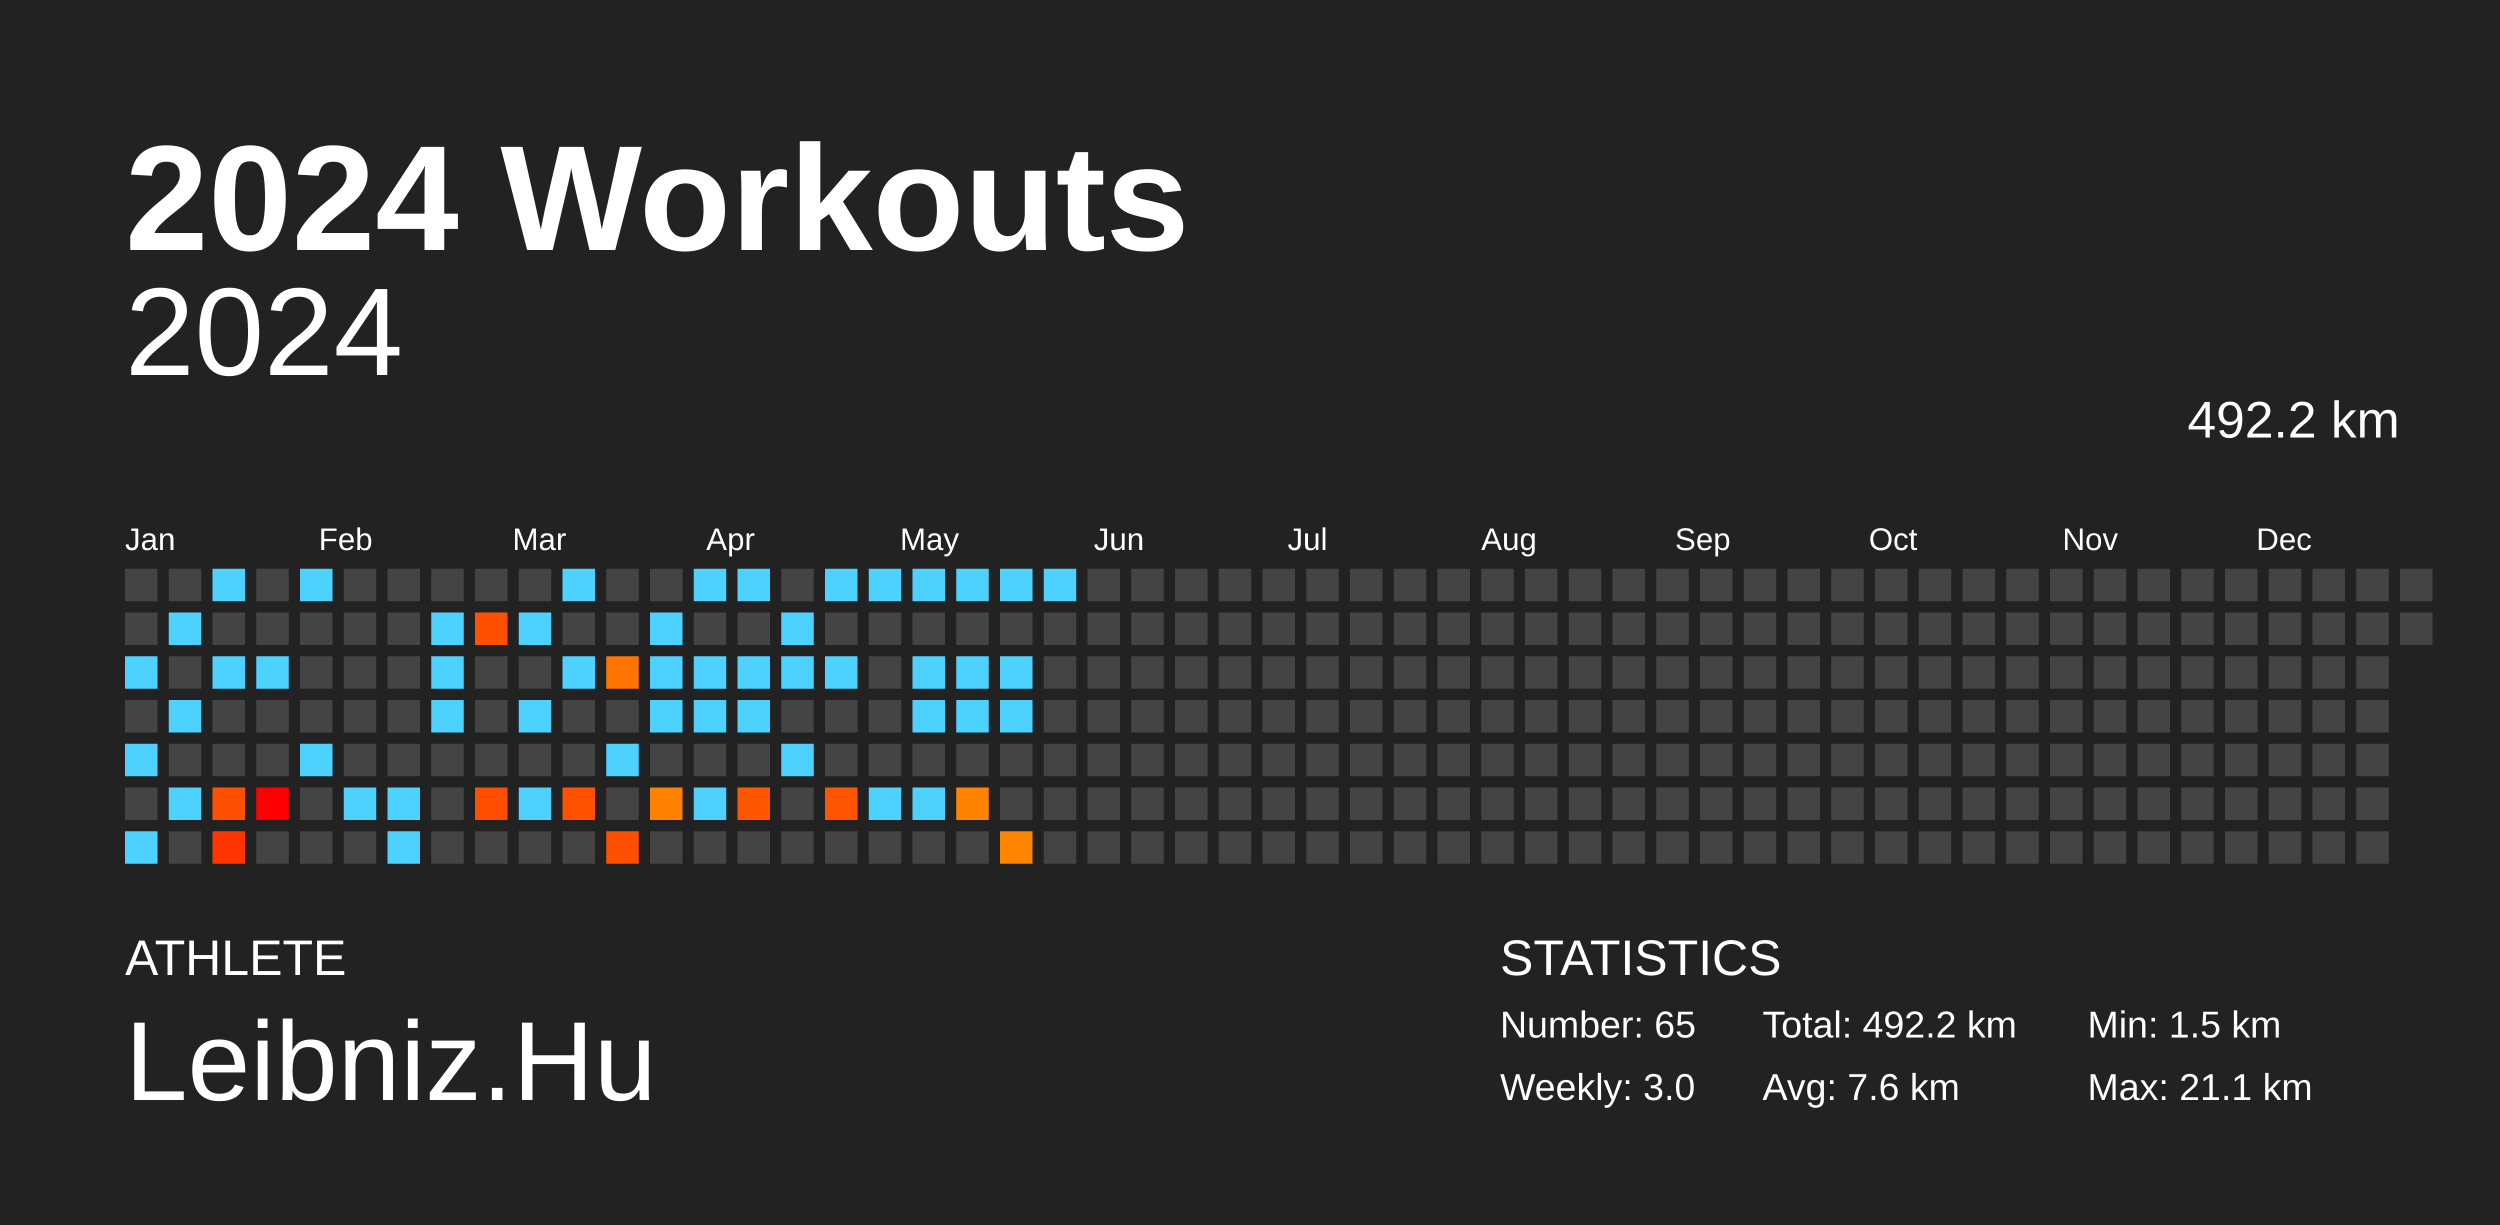
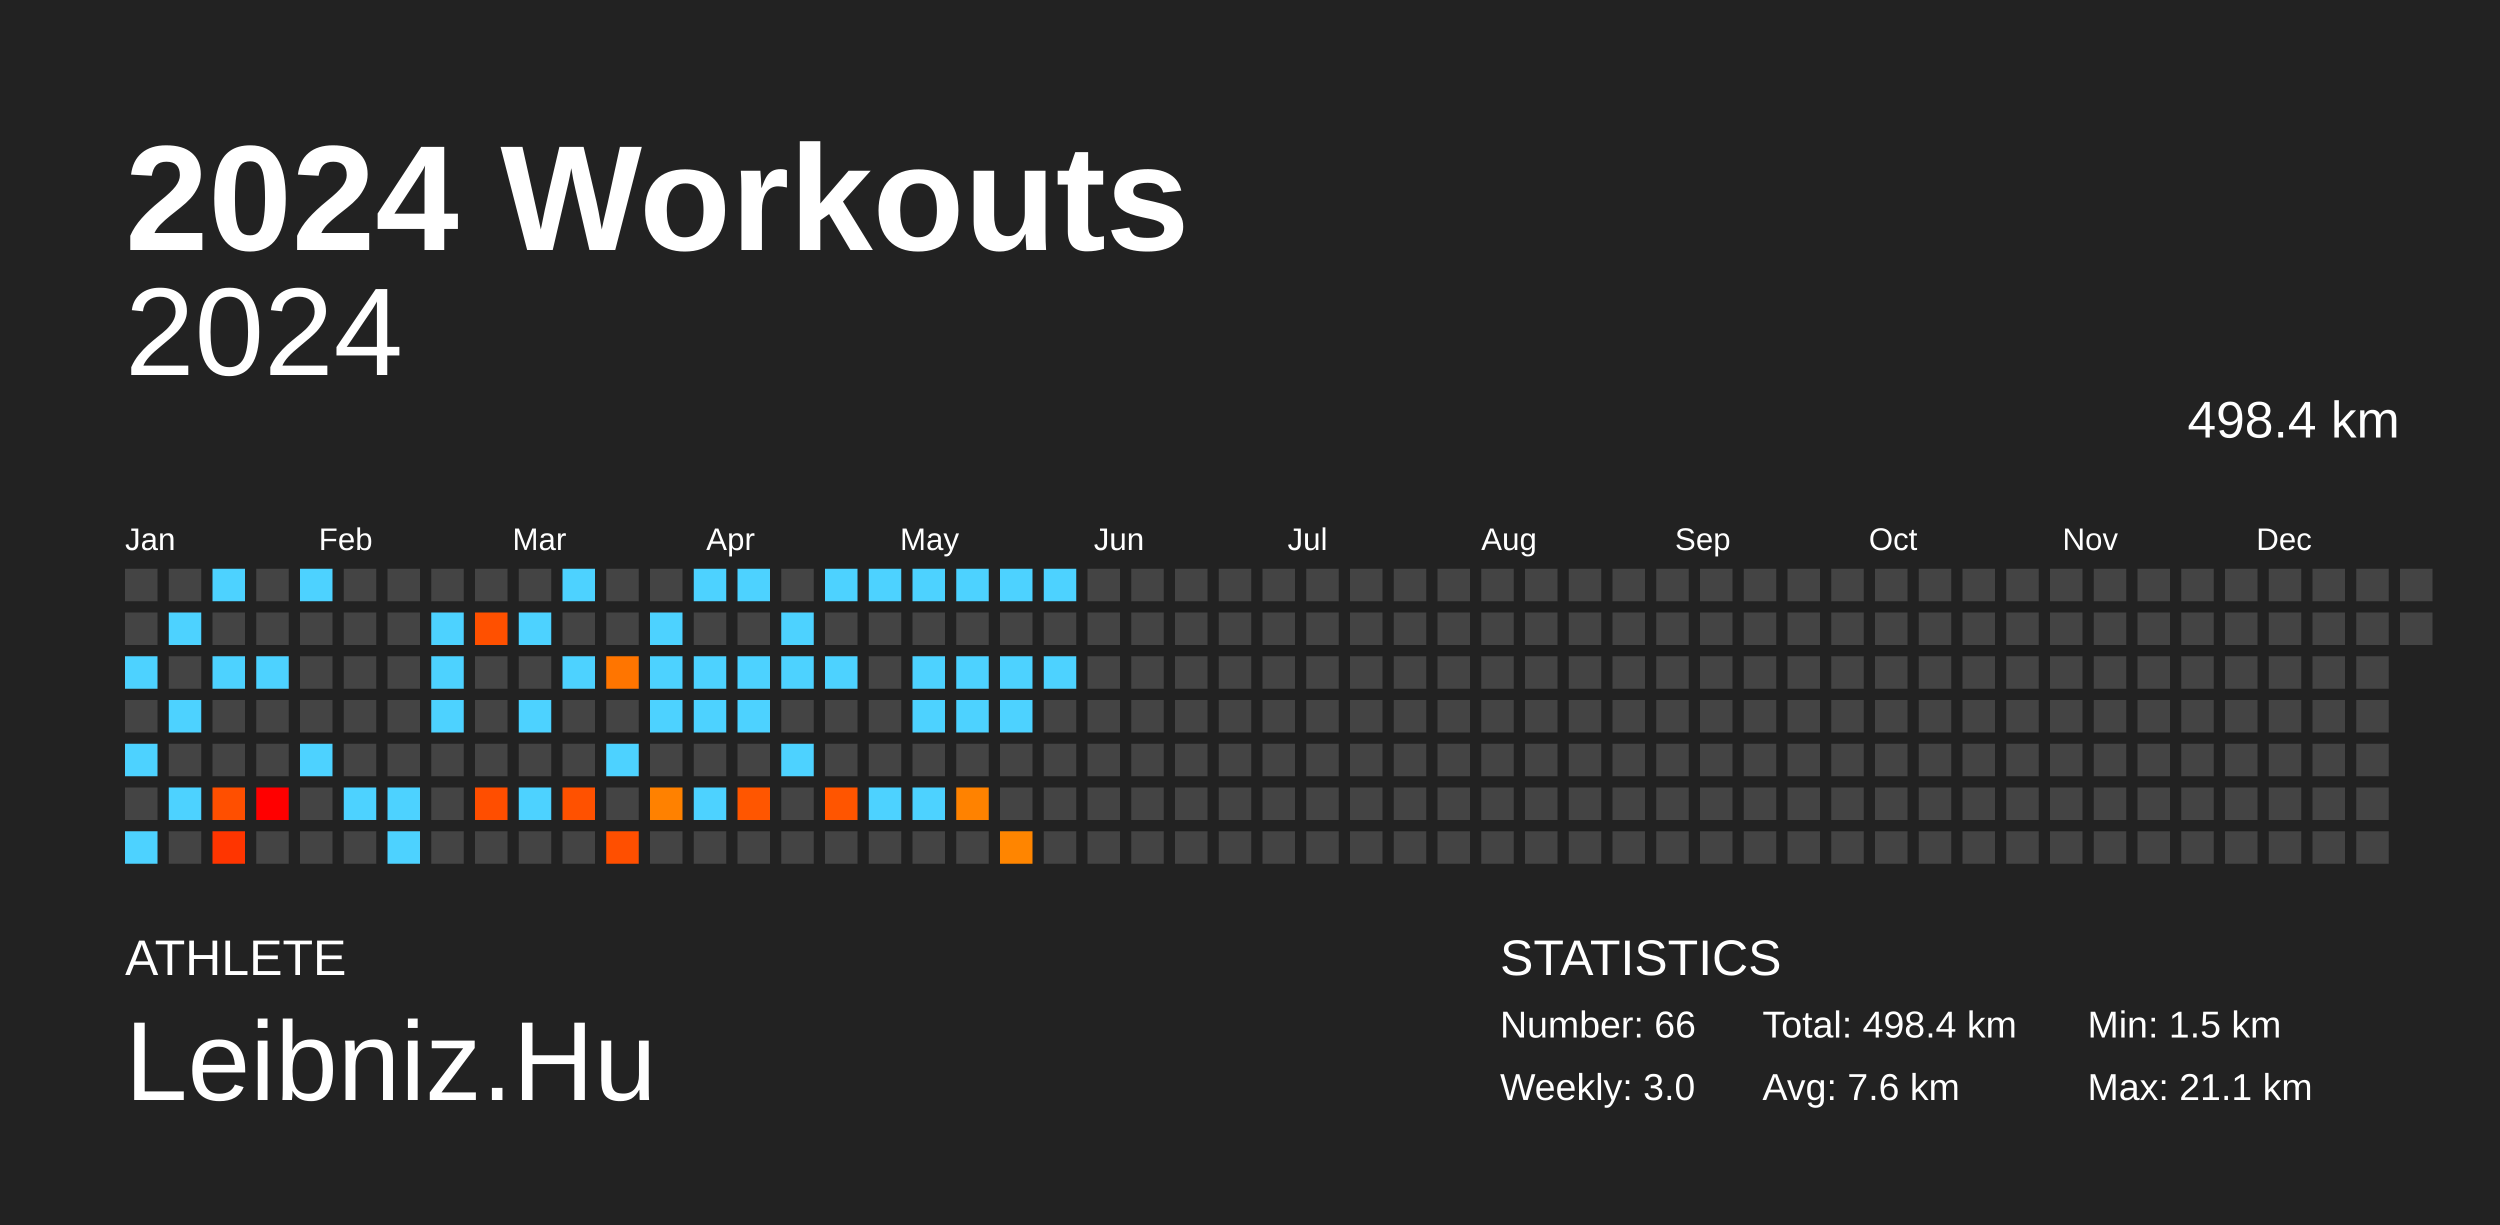
<svg xmlns="http://www.w3.org/2000/svg" baseProfile="full" height="98mm" version="1.1" viewBox="0,0,200,98" width="200mm">
  <defs />
  <rect fill="#222222" height="98" width="200" x="0" y="0" />
  <text fill="#FFFFFF" style="font-size:12px; font-family:Arial; font-weight:bold;" x="10" y="20">2024 Workouts</text>
  <text fill="#FFFFFF" style="font-size:4px; font-family:Arial" x="10" y="78">ATHLETE</text>
  <text fill="#FFFFFF" style="font-size:9px; font-family:Arial" x="10" y="88">Leibniz.Hu</text>
  <text fill="#FFFFFF" style="font-size:4px; font-family:Arial" x="120" y="78">STATISTICS</text>
-   <text fill="#FFFFFF" style="font-size:3px; font-family:Arial" x="120" y="83">Number: 65</text>
+   <text fill="#FFFFFF" style="font-size:3px; font-family:Arial" x="120" y="83">Number: 66</text>
  <text fill="#FFFFFF" style="font-size:3px; font-family:Arial" x="120" y="88">Weekly: 3.0</text>
-   <text fill="#FFFFFF" style="font-size:3px; font-family:Arial" x="141" y="83">Total: 492.2 km</text>
+   <text fill="#FFFFFF" style="font-size:3px; font-family:Arial" x="141" y="83">Total: 498.4 km</text>
  <text fill="#FFFFFF" style="font-size:3px; font-family:Arial" x="141" y="88">Avg: 7.6 km</text>
  <text fill="#FFFFFF" style="font-size:3px; font-family:Arial" x="167" y="83">Min: 1.5 km</text>
  <text fill="#FFFFFF" style="font-size:3px; font-family:Arial" x="167" y="88">Max: 21.1 km</text>
  <text alignment-baseline="hanging" fill="#FFFFFF" style="font-size:10.0px; font-family:Arial;" x="10" y="30">2024</text>
-   <text alignment-baseline="hanging" fill="#FFFFFF" style="font-size:4.125px; font-family:Arial;" x="175" y="35">492.2 km</text>
+   <text alignment-baseline="hanging" fill="#FFFFFF" style="font-size:4.125px; font-family:Arial;" x="175" y="35">498.4 km</text>
  <text fill="#FFFFFF" style="font-size:2.5px; font-family:Arial" x="10.0" y="44">Jan</text>
  <text fill="#FFFFFF" style="font-size:2.5px; font-family:Arial" x="25.5" y="44">Feb</text>
  <text fill="#FFFFFF" style="font-size:2.5px; font-family:Arial" x="41.0" y="44">Mar</text>
  <text fill="#FFFFFF" style="font-size:2.5px; font-family:Arial" x="56.5" y="44">Apr</text>
  <text fill="#FFFFFF" style="font-size:2.5px; font-family:Arial" x="72.0" y="44">May</text>
  <text fill="#FFFFFF" style="font-size:2.5px; font-family:Arial" x="87.5" y="44">Jun</text>
  <text fill="#FFFFFF" style="font-size:2.5px; font-family:Arial" x="103.0" y="44">Jul</text>
  <text fill="#FFFFFF" style="font-size:2.5px; font-family:Arial" x="118.5" y="44">Aug</text>
  <text fill="#FFFFFF" style="font-size:2.5px; font-family:Arial" x="134.0" y="44">Sep</text>
  <text fill="#FFFFFF" style="font-size:2.5px; font-family:Arial" x="149.5" y="44">Oct</text>
  <text fill="#FFFFFF" style="font-size:2.5px; font-family:Arial" x="165.0" y="44">Nov</text>
  <text fill="#FFFFFF" style="font-size:2.5px; font-family:Arial" x="180.5" y="44">Dec</text>
  <rect fill="#444444" height="2.6" width="2.6" x="10.0" y="45.5" />
  <rect fill="#444444" height="2.6" width="2.6" x="10.0" y="49.0" />
  <rect fill="#4dd2ff" height="2.6" width="2.6" x="10.0" y="52.5" />
  <rect fill="#444444" height="2.6" width="2.6" x="10.0" y="56.0" />
  <rect fill="#4dd2ff" height="2.6" width="2.6" x="10.0" y="59.5" />
  <rect fill="#444444" height="2.6" width="2.6" x="10.0" y="63.0" />
  <rect fill="#4dd2ff" height="2.6" width="2.6" x="10.0" y="66.5" />
  <rect fill="#444444" height="2.6" width="2.6" x="13.5" y="45.5" />
  <rect fill="#4dd2ff" height="2.6" width="2.6" x="13.5" y="49.0" />
  <rect fill="#444444" height="2.6" width="2.6" x="13.5" y="52.5" />
  <rect fill="#4dd2ff" height="2.6" width="2.6" x="13.5" y="56.0" />
  <rect fill="#444444" height="2.6" width="2.6" x="13.5" y="59.5" />
  <rect fill="#4dd2ff" height="2.6" width="2.6" x="13.5" y="63.0" />
  <rect fill="#444444" height="2.6" width="2.6" x="13.5" y="66.5" />
  <rect fill="#4dd2ff" height="2.6" width="2.6" x="17.0" y="45.5" />
  <rect fill="#444444" height="2.6" width="2.6" x="17.0" y="49.0" />
  <rect fill="#4dd2ff" height="2.6" width="2.6" x="17.0" y="52.5" />
  <rect fill="#444444" height="2.6" width="2.6" x="17.0" y="56.0" />
  <rect fill="#444444" height="2.6" width="2.6" x="17.0" y="59.5" />
  <rect fill="#ff4f00" height="2.6" width="2.6" x="17.0" y="63.0" />
  <rect fill="#ff3500" height="2.6" width="2.6" x="17.0" y="66.5" />
  <rect fill="#444444" height="2.6" width="2.6" x="20.5" y="45.5" />
  <rect fill="#444444" height="2.6" width="2.6" x="20.5" y="49.0" />
  <rect fill="#4dd2ff" height="2.6" width="2.6" x="20.5" y="52.5" />
  <rect fill="#444444" height="2.6" width="2.6" x="20.5" y="56.0" />
  <rect fill="#444444" height="2.6" width="2.6" x="20.5" y="59.5" />
  <rect fill="red" height="2.6" width="2.6" x="20.5" y="63.0" />
  <rect fill="#444444" height="2.6" width="2.6" x="20.5" y="66.5" />
  <rect fill="#4dd2ff" height="2.6" width="2.6" x="24.0" y="45.5" />
  <rect fill="#444444" height="2.6" width="2.6" x="24.0" y="49.0" />
  <rect fill="#444444" height="2.6" width="2.6" x="24.0" y="52.5" />
  <rect fill="#444444" height="2.6" width="2.6" x="24.0" y="56.0" />
  <rect fill="#4dd2ff" height="2.6" width="2.6" x="24.0" y="59.5" />
  <rect fill="#444444" height="2.6" width="2.6" x="24.0" y="63.0" />
  <rect fill="#444444" height="2.6" width="2.6" x="24.0" y="66.5" />
  <rect fill="#444444" height="2.6" width="2.6" x="27.5" y="45.5" />
  <rect fill="#444444" height="2.6" width="2.6" x="27.5" y="49.0" />
  <rect fill="#444444" height="2.6" width="2.6" x="27.5" y="52.5" />
  <rect fill="#444444" height="2.6" width="2.6" x="27.5" y="56.0" />
  <rect fill="#444444" height="2.6" width="2.6" x="27.5" y="59.5" />
  <rect fill="#4dd2ff" height="2.6" width="2.6" x="27.5" y="63.0" />
  <rect fill="#444444" height="2.6" width="2.6" x="27.5" y="66.5" />
  <rect fill="#444444" height="2.6" width="2.6" x="31.0" y="45.5" />
  <rect fill="#444444" height="2.6" width="2.6" x="31.0" y="49.0" />
  <rect fill="#444444" height="2.6" width="2.6" x="31.0" y="52.5" />
  <rect fill="#444444" height="2.6" width="2.6" x="31.0" y="56.0" />
  <rect fill="#444444" height="2.6" width="2.6" x="31.0" y="59.5" />
  <rect fill="#4dd2ff" height="2.6" width="2.6" x="31.0" y="63.0" />
  <rect fill="#4dd2ff" height="2.6" width="2.6" x="31.0" y="66.5" />
  <rect fill="#444444" height="2.6" width="2.6" x="34.5" y="45.5" />
  <rect fill="#4dd2ff" height="2.6" width="2.6" x="34.5" y="49.0" />
  <rect fill="#4dd2ff" height="2.6" width="2.6" x="34.5" y="52.5" />
  <rect fill="#4dd2ff" height="2.6" width="2.6" x="34.5" y="56.0" />
  <rect fill="#444444" height="2.6" width="2.6" x="34.5" y="59.5" />
  <rect fill="#444444" height="2.6" width="2.6" x="34.5" y="63.0" />
  <rect fill="#444444" height="2.6" width="2.6" x="34.5" y="66.5" />
  <rect fill="#444444" height="2.6" width="2.6" x="38.0" y="45.5" />
  <rect fill="#ff5000" height="2.6" width="2.6" x="38.0" y="49.0" />
  <rect fill="#444444" height="2.6" width="2.6" x="38.0" y="52.5" />
  <rect fill="#444444" height="2.6" width="2.6" x="38.0" y="56.0" />
  <rect fill="#444444" height="2.6" width="2.6" x="38.0" y="59.5" />
  <rect fill="#ff4e00" height="2.6" width="2.6" x="38.0" y="63.0" />
  <rect fill="#444444" height="2.6" width="2.6" x="38.0" y="66.5" />
  <rect fill="#444444" height="2.6" width="2.6" x="41.5" y="45.5" />
  <rect fill="#4dd2ff" height="2.6" width="2.6" x="41.5" y="49.0" />
  <rect fill="#444444" height="2.6" width="2.6" x="41.5" y="52.5" />
  <rect fill="#4dd2ff" height="2.6" width="2.6" x="41.5" y="56.0" />
  <rect fill="#444444" height="2.6" width="2.6" x="41.5" y="59.5" />
  <rect fill="#4dd2ff" height="2.6" width="2.6" x="41.5" y="63.0" />
  <rect fill="#444444" height="2.6" width="2.6" x="41.5" y="66.5" />
  <rect fill="#4dd2ff" height="2.6" width="2.6" x="45.0" y="45.5" />
  <rect fill="#444444" height="2.6" width="2.6" x="45.0" y="49.0" />
  <rect fill="#4dd2ff" height="2.6" width="2.6" x="45.0" y="52.5" />
  <rect fill="#444444" height="2.6" width="2.6" x="45.0" y="56.0" />
  <rect fill="#444444" height="2.6" width="2.6" x="45.0" y="59.5" />
  <rect fill="#ff5100" height="2.6" width="2.6" x="45.0" y="63.0" />
  <rect fill="#444444" height="2.6" width="2.6" x="45.0" y="66.5" />
  <rect fill="#444444" height="2.6" width="2.6" x="48.5" y="45.5" />
  <rect fill="#444444" height="2.6" width="2.6" x="48.5" y="49.0" />
  <rect fill="#ff7500" height="2.6" width="2.6" x="48.5" y="52.5" />
  <rect fill="#444444" height="2.6" width="2.6" x="48.5" y="56.0" />
  <rect fill="#4dd2ff" height="2.6" width="2.6" x="48.5" y="59.5" />
  <rect fill="#444444" height="2.6" width="2.6" x="48.5" y="63.0" />
  <rect fill="#ff4f00" height="2.6" width="2.6" x="48.5" y="66.5" />
  <rect fill="#444444" height="2.6" width="2.6" x="52.0" y="45.5" />
  <rect fill="#4dd2ff" height="2.6" width="2.6" x="52.0" y="49.0" />
  <rect fill="#4dd2ff" height="2.6" width="2.6" x="52.0" y="52.5" />
  <rect fill="#4dd2ff" height="2.6" width="2.6" x="52.0" y="56.0" />
  <rect fill="#444444" height="2.6" width="2.6" x="52.0" y="59.5" />
  <rect fill="#ff8100" height="2.6" width="2.6" x="52.0" y="63.0" />
  <rect fill="#444444" height="2.6" width="2.6" x="52.0" y="66.5" />
  <rect fill="#4dd2ff" height="2.6" width="2.6" x="55.5" y="45.5" />
  <rect fill="#444444" height="2.6" width="2.6" x="55.5" y="49.0" />
  <rect fill="#4dd2ff" height="2.6" width="2.6" x="55.5" y="52.5" />
  <rect fill="#4dd2ff" height="2.6" width="2.6" x="55.5" y="56.0" />
  <rect fill="#444444" height="2.6" width="2.6" x="55.5" y="59.5" />
  <rect fill="#4dd2ff" height="2.6" width="2.6" x="55.5" y="63.0" />
  <rect fill="#444444" height="2.6" width="2.6" x="55.5" y="66.5" />
  <rect fill="#4dd2ff" height="2.6" width="2.6" x="59.0" y="45.5" />
  <rect fill="#444444" height="2.6" width="2.6" x="59.0" y="49.0" />
  <rect fill="#4dd2ff" height="2.6" width="2.6" x="59.0" y="52.5" />
  <rect fill="#4dd2ff" height="2.6" width="2.6" x="59.0" y="56.0" />
  <rect fill="#444444" height="2.6" width="2.6" x="59.0" y="59.5" />
  <rect fill="#ff5600" height="2.6" width="2.6" x="59.0" y="63.0" />
  <rect fill="#444444" height="2.6" width="2.6" x="59.0" y="66.5" />
  <rect fill="#444444" height="2.6" width="2.6" x="62.5" y="45.5" />
  <rect fill="#4dd2ff" height="2.6" width="2.6" x="62.5" y="49.0" />
  <rect fill="#4dd2ff" height="2.6" width="2.6" x="62.5" y="52.5" />
  <rect fill="#444444" height="2.6" width="2.6" x="62.5" y="56.0" />
  <rect fill="#4dd2ff" height="2.6" width="2.6" x="62.5" y="59.5" />
  <rect fill="#444444" height="2.6" width="2.6" x="62.5" y="63.0" />
  <rect fill="#444444" height="2.6" width="2.6" x="62.5" y="66.5" />
  <rect fill="#4dd2ff" height="2.6" width="2.6" x="66.0" y="45.5" />
  <rect fill="#444444" height="2.6" width="2.6" x="66.0" y="49.0" />
  <rect fill="#4dd2ff" height="2.6" width="2.6" x="66.0" y="52.5" />
  <rect fill="#444444" height="2.6" width="2.6" x="66.0" y="56.0" />
  <rect fill="#444444" height="2.6" width="2.6" x="66.0" y="59.5" />
  <rect fill="#ff5500" height="2.6" width="2.6" x="66.0" y="63.0" />
  <rect fill="#444444" height="2.6" width="2.6" x="66.0" y="66.5" />
  <rect fill="#4dd2ff" height="2.6" width="2.6" x="69.5" y="45.5" />
  <rect fill="#444444" height="2.6" width="2.6" x="69.5" y="49.0" />
  <rect fill="#444444" height="2.6" width="2.6" x="69.5" y="52.5" />
  <rect fill="#444444" height="2.6" width="2.6" x="69.5" y="56.0" />
  <rect fill="#444444" height="2.6" width="2.6" x="69.5" y="59.5" />
  <rect fill="#4dd2ff" height="2.6" width="2.6" x="69.5" y="63.0" />
  <rect fill="#444444" height="2.6" width="2.6" x="69.5" y="66.5" />
  <rect fill="#4dd2ff" height="2.6" width="2.6" x="73.0" y="45.5" />
  <rect fill="#444444" height="2.6" width="2.6" x="73.0" y="49.0" />
  <rect fill="#4dd2ff" height="2.6" width="2.6" x="73.0" y="52.5" />
  <rect fill="#4dd2ff" height="2.6" width="2.6" x="73.0" y="56.0" />
  <rect fill="#444444" height="2.6" width="2.6" x="73.0" y="59.5" />
  <rect fill="#4dd2ff" height="2.6" width="2.6" x="73.0" y="63.0" />
  <rect fill="#444444" height="2.6" width="2.6" x="73.0" y="66.5" />
  <rect fill="#4dd2ff" height="2.6" width="2.6" x="76.5" y="45.5" />
  <rect fill="#444444" height="2.6" width="2.6" x="76.5" y="49.0" />
  <rect fill="#4dd2ff" height="2.6" width="2.6" x="76.5" y="52.5" />
  <rect fill="#4dd2ff" height="2.6" width="2.6" x="76.5" y="56.0" />
  <rect fill="#444444" height="2.6" width="2.6" x="76.5" y="59.5" />
  <rect fill="#ff8200" height="2.6" width="2.6" x="76.5" y="63.0" />
  <rect fill="#444444" height="2.6" width="2.6" x="76.5" y="66.5" />
  <rect fill="#4dd2ff" height="2.6" width="2.6" x="80.0" y="45.5" />
  <rect fill="#444444" height="2.6" width="2.6" x="80.0" y="49.0" />
  <rect fill="#4dd2ff" height="2.6" width="2.6" x="80.0" y="52.5" />
  <rect fill="#4dd2ff" height="2.6" width="2.6" x="80.0" y="56.0" />
  <rect fill="#444444" height="2.6" width="2.6" x="80.0" y="59.5" />
  <rect fill="#444444" height="2.6" width="2.6" x="80.0" y="63.0" />
  <rect fill="#ff8500" height="2.6" width="2.6" x="80.0" y="66.5" />
  <rect fill="#4dd2ff" height="2.6" width="2.6" x="83.5" y="45.5" />
  <rect fill="#444444" height="2.6" width="2.6" x="83.5" y="49.0" />
-   <rect fill="#444444" height="2.6" width="2.6" x="83.5" y="52.5" />
+   <rect fill="#4dd2ff" height="2.6" width="2.6" x="83.5" y="52.5" />
  <rect fill="#444444" height="2.6" width="2.6" x="83.5" y="56.0" />
  <rect fill="#444444" height="2.6" width="2.6" x="83.5" y="59.5" />
  <rect fill="#444444" height="2.6" width="2.6" x="83.5" y="63.0" />
  <rect fill="#444444" height="2.6" width="2.6" x="83.5" y="66.5" />
  <rect fill="#444444" height="2.6" width="2.6" x="87.0" y="45.5" />
  <rect fill="#444444" height="2.6" width="2.6" x="87.0" y="49.0" />
  <rect fill="#444444" height="2.6" width="2.6" x="87.0" y="52.5" />
  <rect fill="#444444" height="2.6" width="2.6" x="87.0" y="56.0" />
  <rect fill="#444444" height="2.6" width="2.6" x="87.0" y="59.5" />
  <rect fill="#444444" height="2.6" width="2.6" x="87.0" y="63.0" />
  <rect fill="#444444" height="2.6" width="2.6" x="87.0" y="66.5" />
  <rect fill="#444444" height="2.6" width="2.6" x="90.5" y="45.5" />
  <rect fill="#444444" height="2.6" width="2.6" x="90.5" y="49.0" />
  <rect fill="#444444" height="2.6" width="2.6" x="90.5" y="52.5" />
  <rect fill="#444444" height="2.6" width="2.6" x="90.5" y="56.0" />
  <rect fill="#444444" height="2.6" width="2.6" x="90.5" y="59.5" />
  <rect fill="#444444" height="2.6" width="2.6" x="90.5" y="63.0" />
  <rect fill="#444444" height="2.6" width="2.6" x="90.5" y="66.5" />
  <rect fill="#444444" height="2.6" width="2.6" x="94.0" y="45.5" />
  <rect fill="#444444" height="2.6" width="2.6" x="94.0" y="49.0" />
  <rect fill="#444444" height="2.6" width="2.6" x="94.0" y="52.5" />
  <rect fill="#444444" height="2.6" width="2.6" x="94.0" y="56.0" />
  <rect fill="#444444" height="2.6" width="2.6" x="94.0" y="59.5" />
  <rect fill="#444444" height="2.6" width="2.6" x="94.0" y="63.0" />
  <rect fill="#444444" height="2.6" width="2.6" x="94.0" y="66.5" />
  <rect fill="#444444" height="2.6" width="2.6" x="97.5" y="45.5" />
  <rect fill="#444444" height="2.6" width="2.6" x="97.5" y="49.0" />
  <rect fill="#444444" height="2.6" width="2.6" x="97.5" y="52.5" />
  <rect fill="#444444" height="2.6" width="2.6" x="97.5" y="56.0" />
  <rect fill="#444444" height="2.6" width="2.6" x="97.5" y="59.5" />
  <rect fill="#444444" height="2.6" width="2.6" x="97.5" y="63.0" />
  <rect fill="#444444" height="2.6" width="2.6" x="97.5" y="66.5" />
  <rect fill="#444444" height="2.6" width="2.6" x="101.0" y="45.5" />
  <rect fill="#444444" height="2.6" width="2.6" x="101.0" y="49.0" />
  <rect fill="#444444" height="2.6" width="2.6" x="101.0" y="52.5" />
  <rect fill="#444444" height="2.6" width="2.6" x="101.0" y="56.0" />
  <rect fill="#444444" height="2.6" width="2.6" x="101.0" y="59.5" />
  <rect fill="#444444" height="2.6" width="2.6" x="101.0" y="63.0" />
  <rect fill="#444444" height="2.6" width="2.6" x="101.0" y="66.5" />
  <rect fill="#444444" height="2.6" width="2.6" x="104.5" y="45.5" />
  <rect fill="#444444" height="2.6" width="2.6" x="104.5" y="49.0" />
  <rect fill="#444444" height="2.6" width="2.6" x="104.5" y="52.5" />
  <rect fill="#444444" height="2.6" width="2.6" x="104.5" y="56.0" />
  <rect fill="#444444" height="2.6" width="2.6" x="104.5" y="59.5" />
  <rect fill="#444444" height="2.6" width="2.6" x="104.5" y="63.0" />
  <rect fill="#444444" height="2.6" width="2.6" x="104.5" y="66.5" />
  <rect fill="#444444" height="2.6" width="2.6" x="108.0" y="45.5" />
  <rect fill="#444444" height="2.6" width="2.6" x="108.0" y="49.0" />
  <rect fill="#444444" height="2.6" width="2.6" x="108.0" y="52.5" />
  <rect fill="#444444" height="2.6" width="2.6" x="108.0" y="56.0" />
  <rect fill="#444444" height="2.6" width="2.6" x="108.0" y="59.5" />
  <rect fill="#444444" height="2.6" width="2.6" x="108.0" y="63.0" />
  <rect fill="#444444" height="2.6" width="2.6" x="108.0" y="66.5" />
  <rect fill="#444444" height="2.6" width="2.6" x="111.5" y="45.5" />
  <rect fill="#444444" height="2.6" width="2.6" x="111.5" y="49.0" />
  <rect fill="#444444" height="2.6" width="2.6" x="111.5" y="52.5" />
  <rect fill="#444444" height="2.6" width="2.6" x="111.5" y="56.0" />
  <rect fill="#444444" height="2.6" width="2.6" x="111.5" y="59.5" />
  <rect fill="#444444" height="2.6" width="2.6" x="111.5" y="63.0" />
  <rect fill="#444444" height="2.6" width="2.6" x="111.5" y="66.5" />
  <rect fill="#444444" height="2.6" width="2.6" x="115.0" y="45.5" />
  <rect fill="#444444" height="2.6" width="2.6" x="115.0" y="49.0" />
  <rect fill="#444444" height="2.6" width="2.6" x="115.0" y="52.5" />
  <rect fill="#444444" height="2.6" width="2.6" x="115.0" y="56.0" />
  <rect fill="#444444" height="2.6" width="2.6" x="115.0" y="59.5" />
  <rect fill="#444444" height="2.6" width="2.6" x="115.0" y="63.0" />
  <rect fill="#444444" height="2.6" width="2.6" x="115.0" y="66.5" />
  <rect fill="#444444" height="2.6" width="2.6" x="118.5" y="45.5" />
  <rect fill="#444444" height="2.6" width="2.6" x="118.5" y="49.0" />
  <rect fill="#444444" height="2.6" width="2.6" x="118.5" y="52.5" />
  <rect fill="#444444" height="2.6" width="2.6" x="118.5" y="56.0" />
  <rect fill="#444444" height="2.6" width="2.6" x="118.5" y="59.5" />
  <rect fill="#444444" height="2.6" width="2.6" x="118.5" y="63.0" />
  <rect fill="#444444" height="2.6" width="2.6" x="118.5" y="66.5" />
  <rect fill="#444444" height="2.6" width="2.6" x="122.0" y="45.5" />
  <rect fill="#444444" height="2.6" width="2.6" x="122.0" y="49.0" />
  <rect fill="#444444" height="2.6" width="2.6" x="122.0" y="52.5" />
  <rect fill="#444444" height="2.6" width="2.6" x="122.0" y="56.0" />
  <rect fill="#444444" height="2.6" width="2.6" x="122.0" y="59.5" />
  <rect fill="#444444" height="2.6" width="2.6" x="122.0" y="63.0" />
  <rect fill="#444444" height="2.6" width="2.6" x="122.0" y="66.5" />
  <rect fill="#444444" height="2.6" width="2.6" x="125.5" y="45.5" />
  <rect fill="#444444" height="2.6" width="2.6" x="125.5" y="49.0" />
  <rect fill="#444444" height="2.6" width="2.6" x="125.5" y="52.5" />
  <rect fill="#444444" height="2.6" width="2.6" x="125.5" y="56.0" />
  <rect fill="#444444" height="2.6" width="2.6" x="125.5" y="59.5" />
  <rect fill="#444444" height="2.6" width="2.6" x="125.5" y="63.0" />
  <rect fill="#444444" height="2.6" width="2.6" x="125.5" y="66.5" />
  <rect fill="#444444" height="2.6" width="2.6" x="129.0" y="45.5" />
  <rect fill="#444444" height="2.6" width="2.6" x="129.0" y="49.0" />
  <rect fill="#444444" height="2.6" width="2.6" x="129.0" y="52.5" />
  <rect fill="#444444" height="2.6" width="2.6" x="129.0" y="56.0" />
  <rect fill="#444444" height="2.6" width="2.6" x="129.0" y="59.5" />
  <rect fill="#444444" height="2.6" width="2.6" x="129.0" y="63.0" />
  <rect fill="#444444" height="2.6" width="2.6" x="129.0" y="66.5" />
  <rect fill="#444444" height="2.6" width="2.6" x="132.5" y="45.5" />
  <rect fill="#444444" height="2.6" width="2.6" x="132.5" y="49.0" />
  <rect fill="#444444" height="2.6" width="2.6" x="132.5" y="52.5" />
  <rect fill="#444444" height="2.6" width="2.6" x="132.5" y="56.0" />
  <rect fill="#444444" height="2.6" width="2.6" x="132.5" y="59.5" />
  <rect fill="#444444" height="2.6" width="2.6" x="132.5" y="63.0" />
  <rect fill="#444444" height="2.6" width="2.6" x="132.5" y="66.5" />
  <rect fill="#444444" height="2.6" width="2.6" x="136.0" y="45.5" />
  <rect fill="#444444" height="2.6" width="2.6" x="136.0" y="49.0" />
  <rect fill="#444444" height="2.6" width="2.6" x="136.0" y="52.5" />
  <rect fill="#444444" height="2.6" width="2.6" x="136.0" y="56.0" />
  <rect fill="#444444" height="2.6" width="2.6" x="136.0" y="59.5" />
  <rect fill="#444444" height="2.6" width="2.6" x="136.0" y="63.0" />
  <rect fill="#444444" height="2.6" width="2.6" x="136.0" y="66.5" />
  <rect fill="#444444" height="2.6" width="2.6" x="139.5" y="45.5" />
  <rect fill="#444444" height="2.6" width="2.6" x="139.5" y="49.0" />
  <rect fill="#444444" height="2.6" width="2.6" x="139.5" y="52.5" />
  <rect fill="#444444" height="2.6" width="2.6" x="139.5" y="56.0" />
  <rect fill="#444444" height="2.6" width="2.6" x="139.5" y="59.5" />
  <rect fill="#444444" height="2.6" width="2.6" x="139.5" y="63.0" />
  <rect fill="#444444" height="2.6" width="2.6" x="139.5" y="66.5" />
  <rect fill="#444444" height="2.6" width="2.6" x="143.0" y="45.5" />
  <rect fill="#444444" height="2.6" width="2.6" x="143.0" y="49.0" />
  <rect fill="#444444" height="2.6" width="2.6" x="143.0" y="52.5" />
  <rect fill="#444444" height="2.6" width="2.6" x="143.0" y="56.0" />
  <rect fill="#444444" height="2.6" width="2.6" x="143.0" y="59.5" />
  <rect fill="#444444" height="2.6" width="2.6" x="143.0" y="63.0" />
  <rect fill="#444444" height="2.6" width="2.6" x="143.0" y="66.5" />
  <rect fill="#444444" height="2.6" width="2.6" x="146.5" y="45.5" />
  <rect fill="#444444" height="2.6" width="2.6" x="146.5" y="49.0" />
  <rect fill="#444444" height="2.6" width="2.6" x="146.5" y="52.5" />
  <rect fill="#444444" height="2.6" width="2.6" x="146.5" y="56.0" />
  <rect fill="#444444" height="2.6" width="2.6" x="146.5" y="59.5" />
  <rect fill="#444444" height="2.6" width="2.6" x="146.5" y="63.0" />
  <rect fill="#444444" height="2.6" width="2.6" x="146.5" y="66.5" />
  <rect fill="#444444" height="2.6" width="2.6" x="150.0" y="45.5" />
  <rect fill="#444444" height="2.6" width="2.6" x="150.0" y="49.0" />
  <rect fill="#444444" height="2.6" width="2.6" x="150.0" y="52.5" />
  <rect fill="#444444" height="2.6" width="2.6" x="150.0" y="56.0" />
  <rect fill="#444444" height="2.6" width="2.6" x="150.0" y="59.5" />
  <rect fill="#444444" height="2.6" width="2.6" x="150.0" y="63.0" />
  <rect fill="#444444" height="2.6" width="2.6" x="150.0" y="66.5" />
  <rect fill="#444444" height="2.6" width="2.6" x="153.5" y="45.5" />
  <rect fill="#444444" height="2.6" width="2.6" x="153.5" y="49.0" />
  <rect fill="#444444" height="2.6" width="2.6" x="153.5" y="52.5" />
  <rect fill="#444444" height="2.6" width="2.6" x="153.5" y="56.0" />
  <rect fill="#444444" height="2.6" width="2.6" x="153.5" y="59.5" />
  <rect fill="#444444" height="2.6" width="2.6" x="153.5" y="63.0" />
  <rect fill="#444444" height="2.6" width="2.6" x="153.5" y="66.5" />
  <rect fill="#444444" height="2.6" width="2.6" x="157.0" y="45.5" />
  <rect fill="#444444" height="2.6" width="2.6" x="157.0" y="49.0" />
  <rect fill="#444444" height="2.6" width="2.6" x="157.0" y="52.5" />
  <rect fill="#444444" height="2.6" width="2.6" x="157.0" y="56.0" />
  <rect fill="#444444" height="2.6" width="2.6" x="157.0" y="59.5" />
  <rect fill="#444444" height="2.6" width="2.6" x="157.0" y="63.0" />
  <rect fill="#444444" height="2.6" width="2.6" x="157.0" y="66.5" />
  <rect fill="#444444" height="2.6" width="2.6" x="160.5" y="45.5" />
  <rect fill="#444444" height="2.6" width="2.6" x="160.5" y="49.0" />
  <rect fill="#444444" height="2.6" width="2.6" x="160.5" y="52.5" />
  <rect fill="#444444" height="2.6" width="2.6" x="160.5" y="56.0" />
  <rect fill="#444444" height="2.6" width="2.6" x="160.5" y="59.5" />
  <rect fill="#444444" height="2.6" width="2.6" x="160.5" y="63.0" />
  <rect fill="#444444" height="2.6" width="2.6" x="160.5" y="66.5" />
  <rect fill="#444444" height="2.6" width="2.6" x="164.0" y="45.5" />
  <rect fill="#444444" height="2.6" width="2.6" x="164.0" y="49.0" />
  <rect fill="#444444" height="2.6" width="2.6" x="164.0" y="52.5" />
  <rect fill="#444444" height="2.6" width="2.6" x="164.0" y="56.0" />
  <rect fill="#444444" height="2.6" width="2.6" x="164.0" y="59.5" />
  <rect fill="#444444" height="2.6" width="2.6" x="164.0" y="63.0" />
  <rect fill="#444444" height="2.6" width="2.6" x="164.0" y="66.5" />
  <rect fill="#444444" height="2.6" width="2.6" x="167.5" y="45.5" />
  <rect fill="#444444" height="2.6" width="2.6" x="167.5" y="49.0" />
  <rect fill="#444444" height="2.6" width="2.6" x="167.5" y="52.5" />
  <rect fill="#444444" height="2.6" width="2.6" x="167.5" y="56.0" />
  <rect fill="#444444" height="2.6" width="2.6" x="167.5" y="59.5" />
  <rect fill="#444444" height="2.6" width="2.6" x="167.5" y="63.0" />
  <rect fill="#444444" height="2.6" width="2.6" x="167.5" y="66.5" />
  <rect fill="#444444" height="2.6" width="2.6" x="171.0" y="45.5" />
  <rect fill="#444444" height="2.6" width="2.6" x="171.0" y="49.0" />
  <rect fill="#444444" height="2.6" width="2.6" x="171.0" y="52.5" />
  <rect fill="#444444" height="2.6" width="2.6" x="171.0" y="56.0" />
  <rect fill="#444444" height="2.6" width="2.6" x="171.0" y="59.5" />
  <rect fill="#444444" height="2.6" width="2.6" x="171.0" y="63.0" />
  <rect fill="#444444" height="2.6" width="2.6" x="171.0" y="66.5" />
  <rect fill="#444444" height="2.6" width="2.6" x="174.5" y="45.5" />
  <rect fill="#444444" height="2.6" width="2.6" x="174.5" y="49.0" />
  <rect fill="#444444" height="2.6" width="2.6" x="174.5" y="52.5" />
  <rect fill="#444444" height="2.6" width="2.6" x="174.5" y="56.0" />
  <rect fill="#444444" height="2.6" width="2.6" x="174.5" y="59.5" />
  <rect fill="#444444" height="2.6" width="2.6" x="174.5" y="63.0" />
  <rect fill="#444444" height="2.6" width="2.6" x="174.5" y="66.5" />
  <rect fill="#444444" height="2.6" width="2.6" x="178.0" y="45.5" />
  <rect fill="#444444" height="2.6" width="2.6" x="178.0" y="49.0" />
  <rect fill="#444444" height="2.6" width="2.6" x="178.0" y="52.5" />
  <rect fill="#444444" height="2.6" width="2.6" x="178.0" y="56.0" />
  <rect fill="#444444" height="2.6" width="2.6" x="178.0" y="59.5" />
  <rect fill="#444444" height="2.6" width="2.6" x="178.0" y="63.0" />
  <rect fill="#444444" height="2.6" width="2.6" x="178.0" y="66.5" />
  <rect fill="#444444" height="2.6" width="2.6" x="181.5" y="45.5" />
  <rect fill="#444444" height="2.6" width="2.6" x="181.5" y="49.0" />
  <rect fill="#444444" height="2.6" width="2.6" x="181.5" y="52.5" />
  <rect fill="#444444" height="2.6" width="2.6" x="181.5" y="56.0" />
  <rect fill="#444444" height="2.6" width="2.6" x="181.5" y="59.5" />
  <rect fill="#444444" height="2.6" width="2.6" x="181.5" y="63.0" />
  <rect fill="#444444" height="2.6" width="2.6" x="181.5" y="66.5" />
  <rect fill="#444444" height="2.6" width="2.6" x="185.0" y="45.5" />
  <rect fill="#444444" height="2.6" width="2.6" x="185.0" y="49.0" />
  <rect fill="#444444" height="2.6" width="2.6" x="185.0" y="52.5" />
  <rect fill="#444444" height="2.6" width="2.6" x="185.0" y="56.0" />
  <rect fill="#444444" height="2.6" width="2.6" x="185.0" y="59.5" />
  <rect fill="#444444" height="2.6" width="2.6" x="185.0" y="63.0" />
  <rect fill="#444444" height="2.6" width="2.6" x="185.0" y="66.5" />
  <rect fill="#444444" height="2.6" width="2.6" x="188.5" y="45.5" />
  <rect fill="#444444" height="2.6" width="2.6" x="188.5" y="49.0" />
  <rect fill="#444444" height="2.6" width="2.6" x="188.5" y="52.5" />
  <rect fill="#444444" height="2.6" width="2.6" x="188.5" y="56.0" />
  <rect fill="#444444" height="2.6" width="2.6" x="188.5" y="59.5" />
  <rect fill="#444444" height="2.6" width="2.6" x="188.5" y="63.0" />
  <rect fill="#444444" height="2.6" width="2.6" x="188.5" y="66.5" />
  <rect fill="#444444" height="2.6" width="2.6" x="192.0" y="45.5" />
  <rect fill="#444444" height="2.6" width="2.6" x="192.0" y="49.0" />
</svg>
